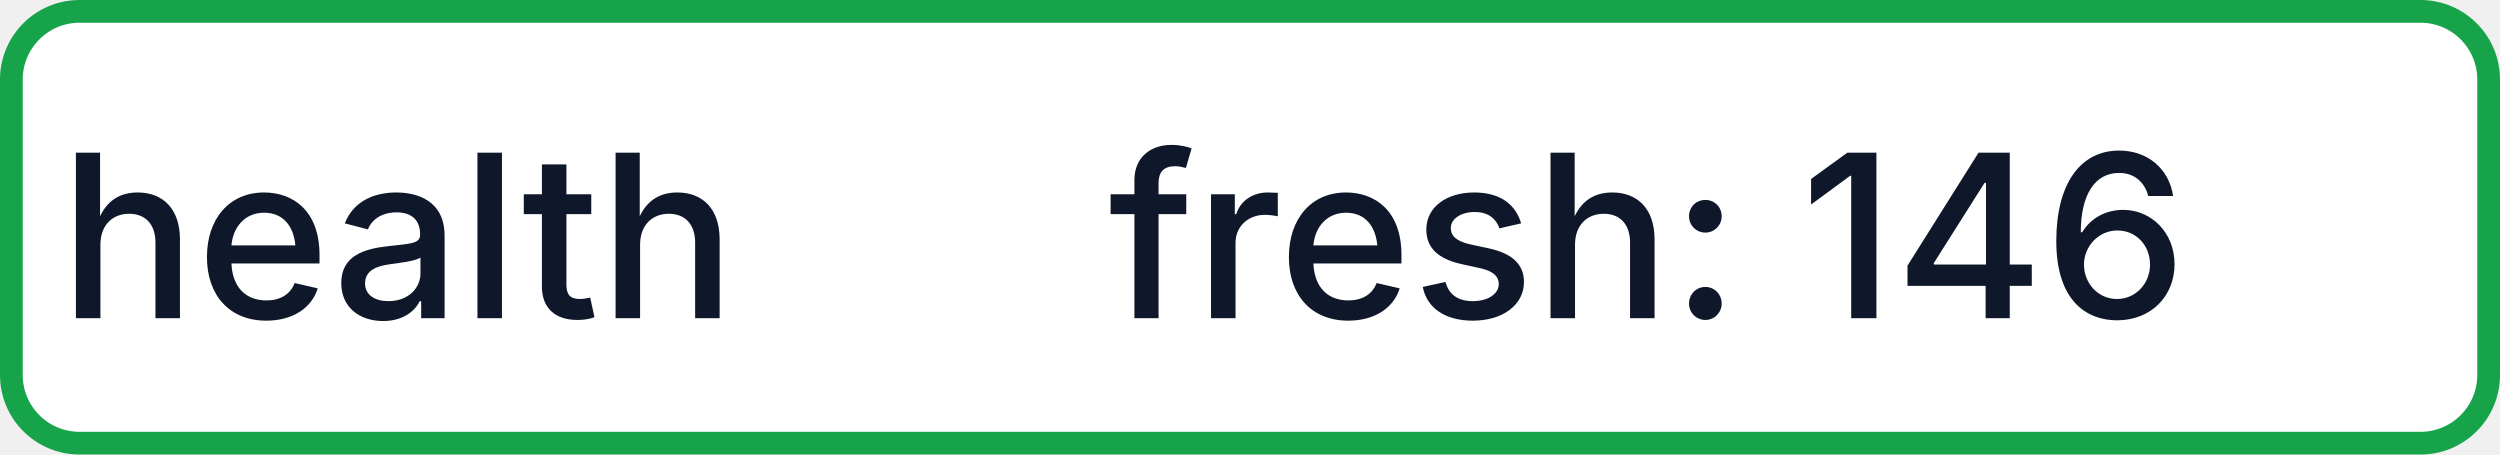
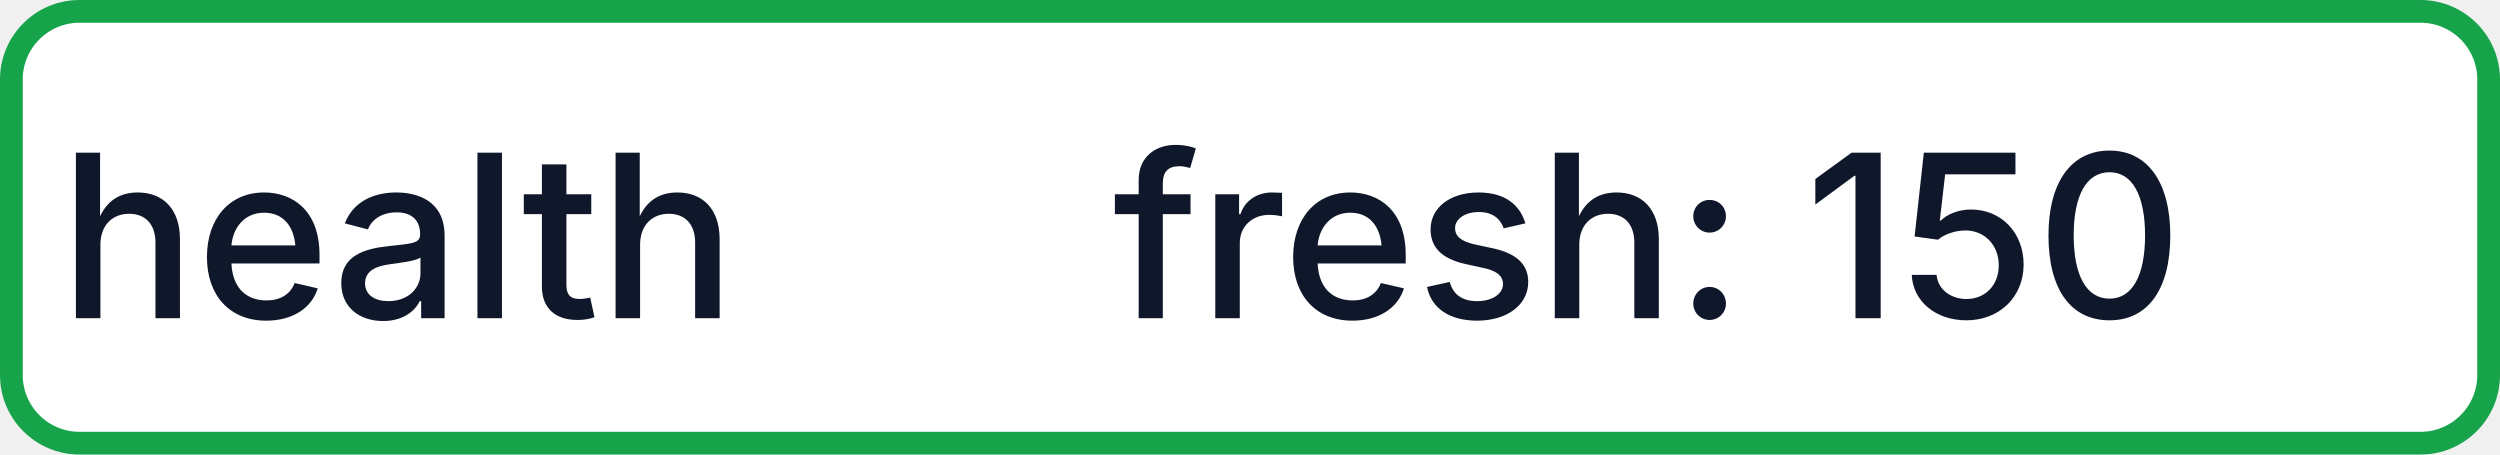
- <svg xmlns="http://www.w3.org/2000/svg" width="110" height="20" role="img" aria-label="health: fresh: 146">
+ <svg xmlns="http://www.w3.org/2000/svg" width="110" height="20" role="img" aria-label="health: fresh: 150">
  <rect x="0.5" y="0.5" width="109" height="19" rx="3" fill="#FFFFFF" stroke="#16A34A" stroke-width="1" />
  <g fill="#0F172A" text-anchor="middle" font-family="-apple-system,BlinkMacSystemFont,Segoe UI,sans-serif" font-size="10" font-weight="500">
    <text x="17.5" y="14">health</text>
-     <text x="72.5" y="14" textLength="68" lengthAdjust="spacingAndGlyphs">fresh: 146</text>
+     <text x="72.5" y="14" textLength="68" lengthAdjust="spacingAndGlyphs">fresh: 150</text>
  </g>
</svg>
